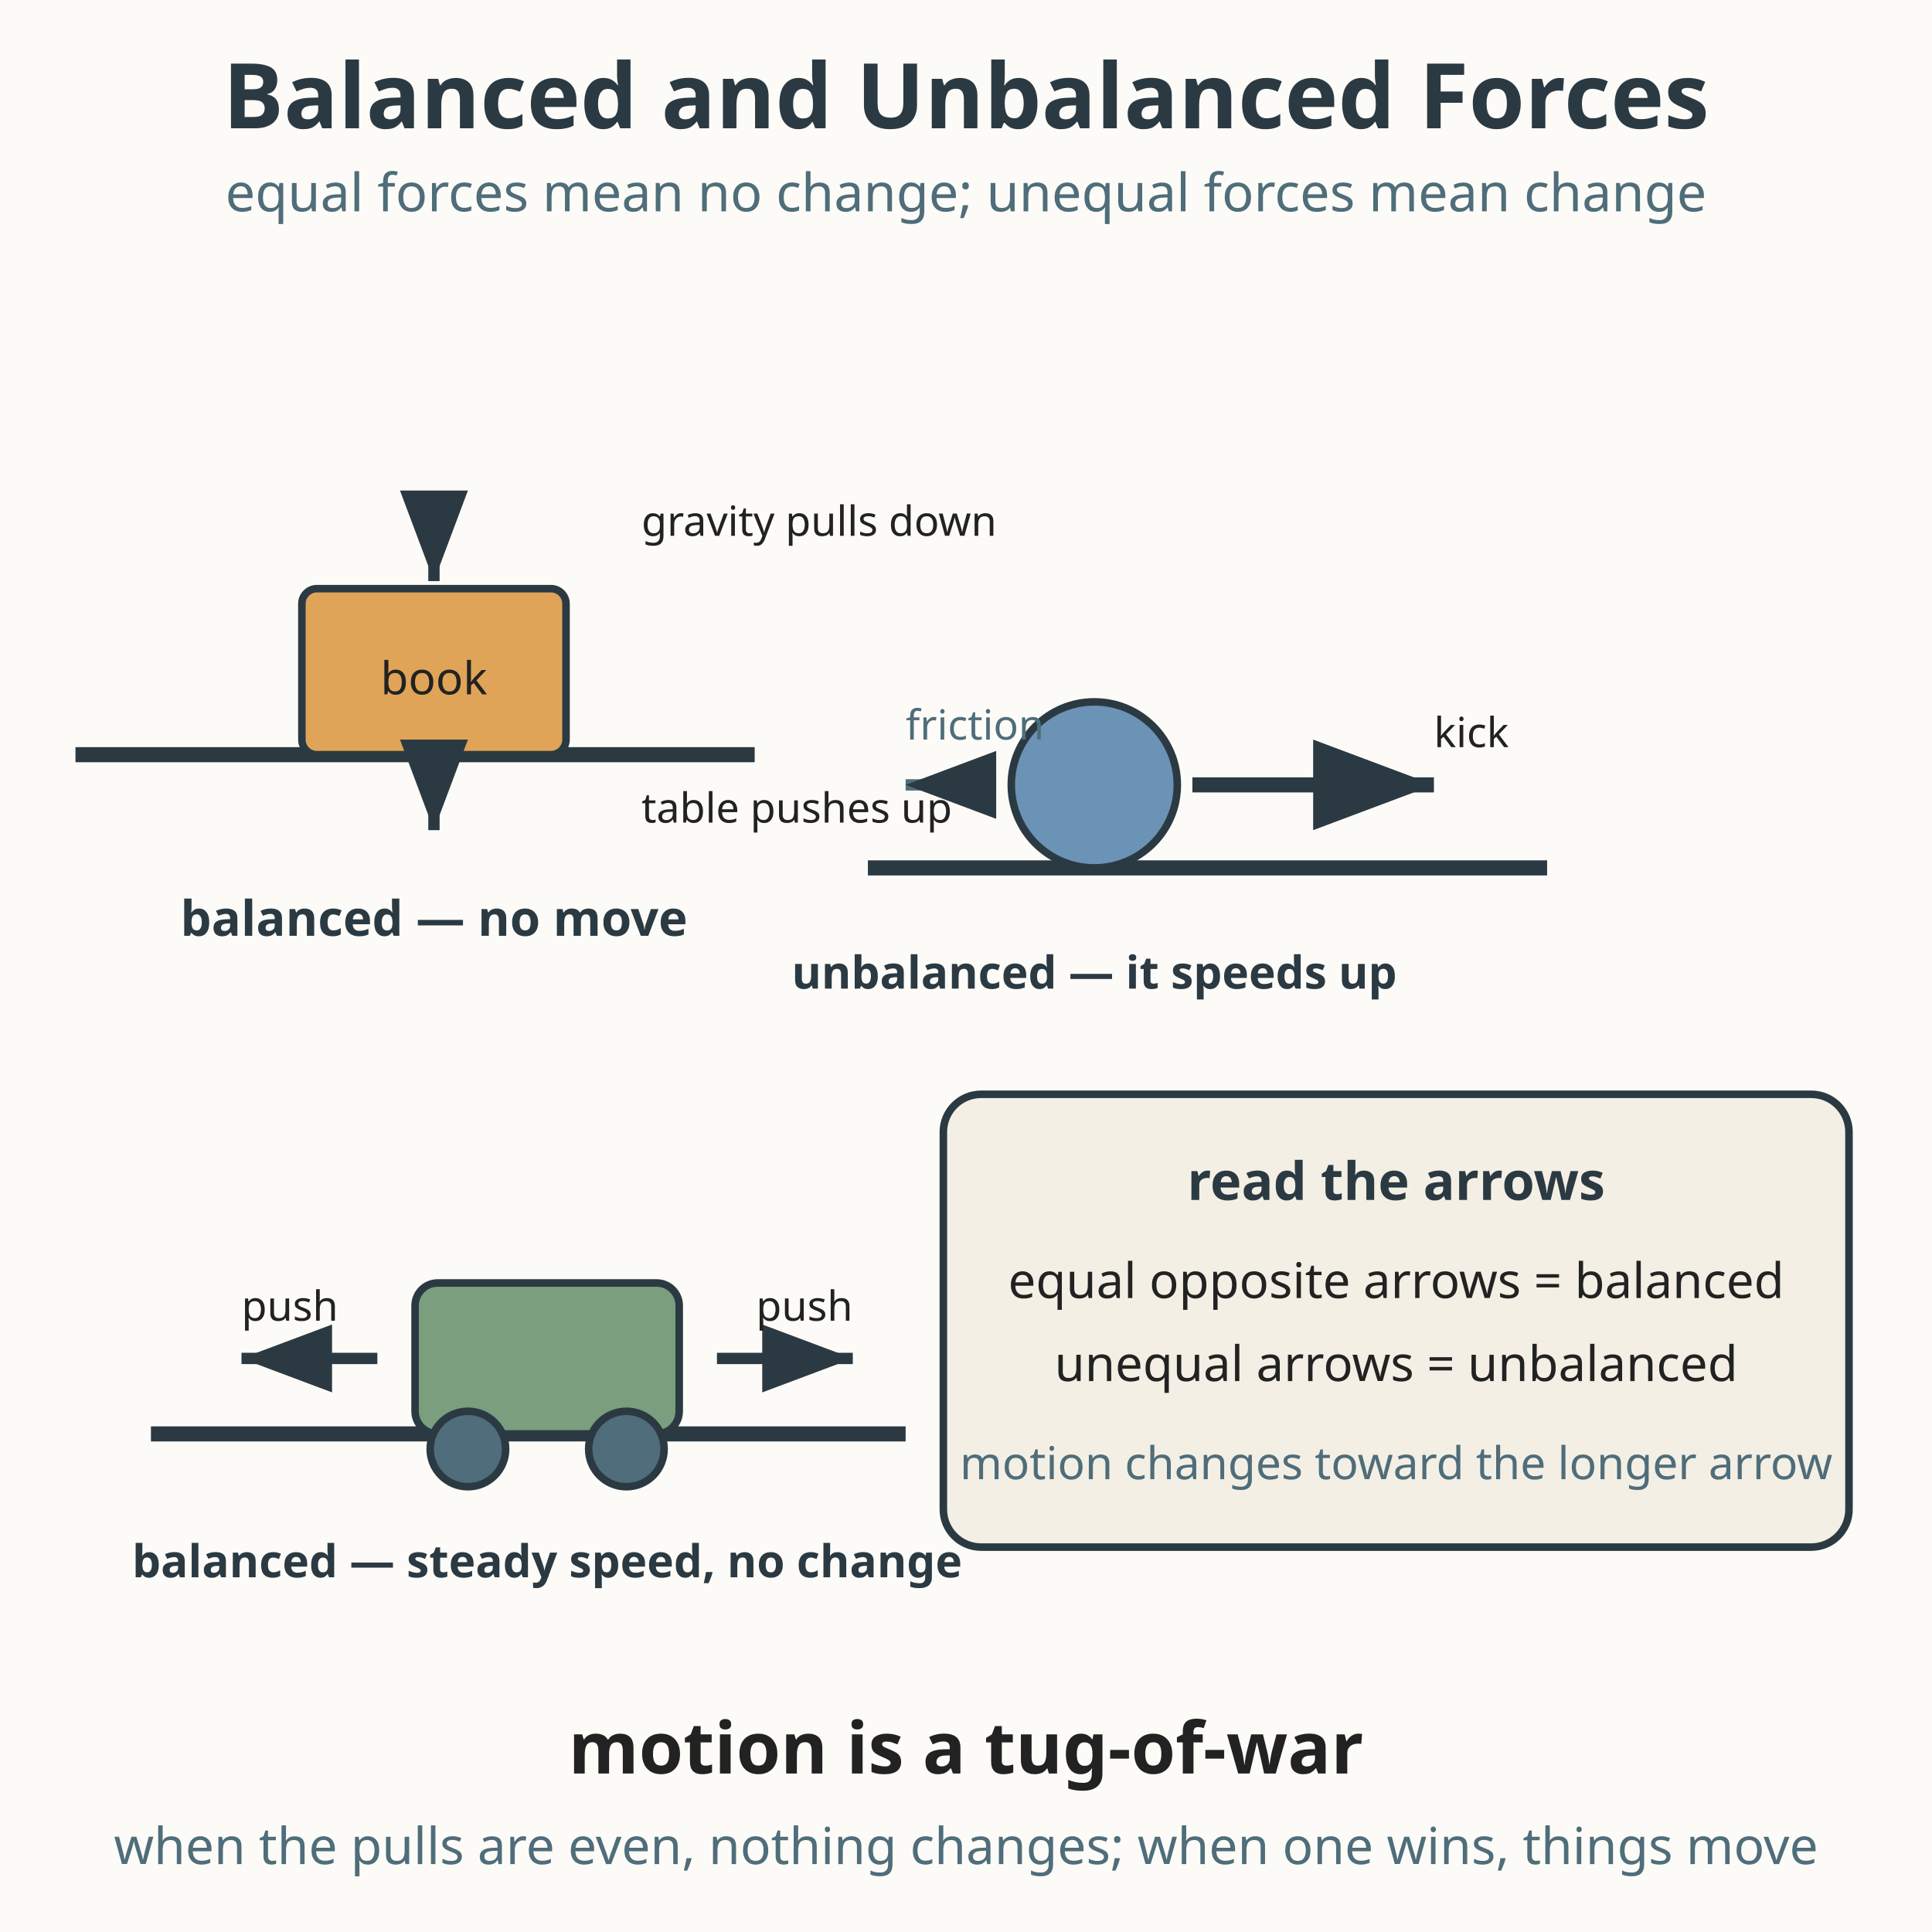
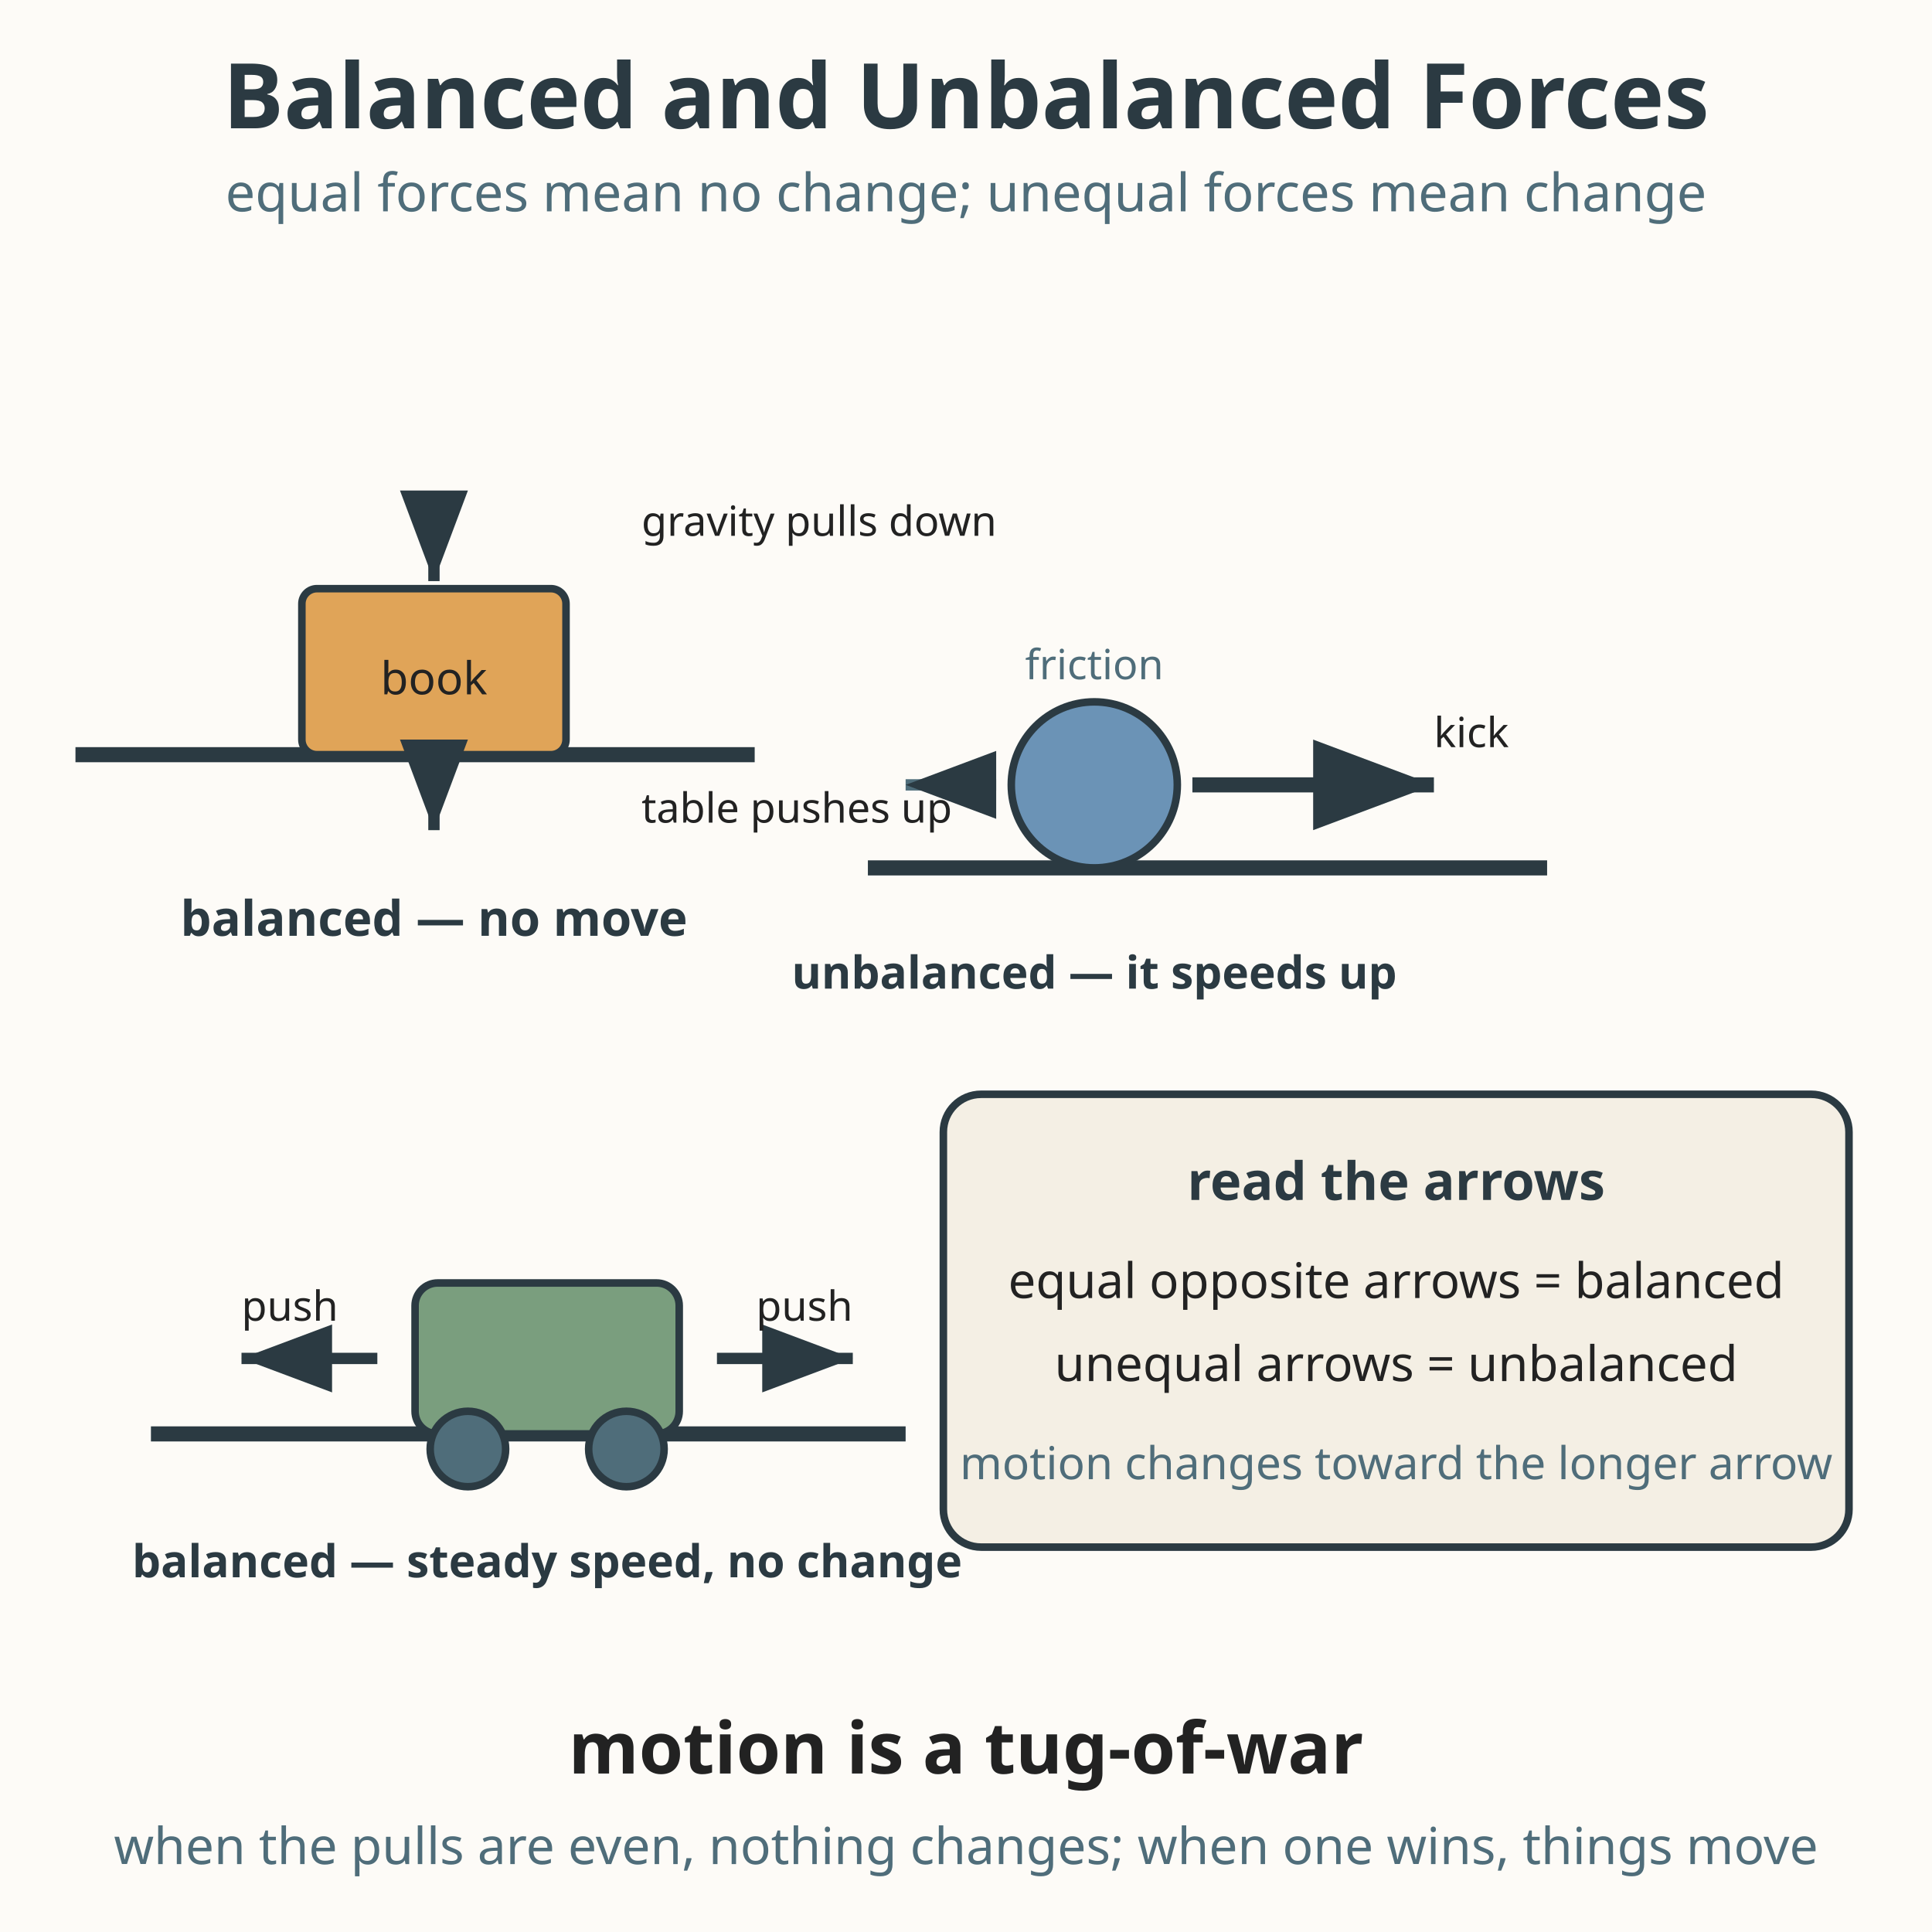
<svg xmlns="http://www.w3.org/2000/svg" viewBox="0 0 512 512" role="img" aria-labelledby="title-L-06-006-09-balanced-unbalanced-forces desc-L-06-006-09-balanced-unbalanced-forces">
  <rect width="512" height="512" fill="#fdfbf7" />
  <text x="256" y="34" text-anchor="middle" font-family="sans-serif" font-size="24" font-weight="bold" fill="#2b3a42">Balanced and Unbalanced Forces</text>
  <text x="256" y="56" text-anchor="middle" font-family="sans-serif" font-size="14" fill="#4f6d7a">equal forces mean no change; unequal forces mean change</text>
  <defs>
    <marker id="ba-L-06-006-09-balanced-unbalanced-forces" markerWidth="10" markerHeight="10" refX="8" refY="3" orient="auto" markerUnits="strokeWidth">
      <path d="M0,0 L8,3 L0,6 Z" fill="#2b3a42" />
    </marker>
  </defs>
  <g transform="translate(20, 90)">
    <line x1="0" y1="110" x2="180" y2="110" stroke="#2b3a42" stroke-width="4" />
    <rect x="60" y="66" width="70" height="44" rx="4" fill="#e0a458" stroke="#2b3a42" stroke-width="2" />
    <text x="95" y="94" text-anchor="middle" font-family="sans-serif" font-size="12" fill="#222222">book</text>
    <line x1="95" y1="52" x2="95" y2="64" stroke="#2b3a42" stroke-width="3" marker-end="url(#ba-L-06-006-09-balanced-unbalanced-forces)" />
    <text x="150" y="52" font-family="sans-serif" font-size="11" fill="#222222">gravity pulls down</text>
    <line x1="95" y1="118" x2="95" y2="130" stroke="#2b3a42" stroke-width="3" marker-end="url(#ba-L-06-006-09-balanced-unbalanced-forces)" />
    <text x="150" y="128" font-family="sans-serif" font-size="11" fill="#222222">table pushes up</text>
    <text x="95" y="158" text-anchor="middle" font-family="sans-serif" font-size="13" font-weight="bold" fill="#2b3a42">balanced — no move</text>
  </g>
  <g transform="translate(230, 90)">
    <line x1="0" y1="140" x2="180" y2="140" stroke="#2b3a42" stroke-width="4" />
    <circle cx="60" cy="118" r="22" fill="#6b93b6" stroke="#2b3a42" stroke-width="2" />
    <line x1="86" y1="118" x2="150" y2="118" stroke="#2b3a42" stroke-width="4" marker-end="url(#ba-L-06-006-09-balanced-unbalanced-forces)" />
    <text x="150" y="108" font-family="sans-serif" font-size="11" fill="#222222">kick</text>
    <line x1="34" y1="118" x2="10" y2="118" stroke="#4f6d7a" stroke-width="3" marker-end="url(#ba-L-06-006-09-balanced-unbalanced-forces)" />
-     <text x="10" y="106" font-family="sans-serif" font-size="11" fill="#4f6d7a">friction</text>
+     <text x="60" y="90" text-anchor="middle" font-family="sans-serif" font-size="11" fill="#4f6d7a">friction</text>
    <text x="60" y="172" text-anchor="middle" font-family="sans-serif" font-size="12" font-weight="bold" fill="#2b3a42">unbalanced — it speeds up</text>
  </g>
  <g transform="translate(40, 290)">
    <line x1="0" y1="90" x2="200" y2="90" stroke="#2b3a42" stroke-width="4" />
    <rect x="70" y="50" width="70" height="40" rx="6" fill="#7a9e7e" stroke="#2b3a42" stroke-width="2" />
    <circle cx="84" cy="94" r="10" fill="#4f6d7a" stroke="#2b3a42" stroke-width="2" />
    <circle cx="126" cy="94" r="10" fill="#4f6d7a" stroke="#2b3a42" stroke-width="2" />
    <line x1="60" y1="70" x2="24" y2="70" stroke="#2b3a42" stroke-width="3" marker-end="url(#ba-L-06-006-09-balanced-unbalanced-forces)" />
    <text x="24" y="60" font-family="sans-serif" font-size="11" fill="#222222">push</text>
    <line x1="150" y1="70" x2="186" y2="70" stroke="#2b3a42" stroke-width="3" marker-end="url(#ba-L-06-006-09-balanced-unbalanced-forces)" />
    <text x="186" y="60" text-anchor="end" font-family="sans-serif" font-size="11" fill="#222222">push</text>
    <text x="105" y="128" text-anchor="middle" font-family="sans-serif" font-size="12" font-weight="bold" fill="#2b3a42">balanced — steady speed, no change</text>
  </g>
  <rect x="250" y="290" width="240" height="120" rx="10" fill="#f4efe4" stroke="#2b3a42" stroke-width="2" />
  <text x="370" y="318" text-anchor="middle" font-family="sans-serif" font-size="14" font-weight="bold" fill="#2b3a42">read the arrows</text>
  <text x="370" y="344" text-anchor="middle" font-family="sans-serif" font-size="13" fill="#222222">equal opposite arrows = balanced</text>
  <text x="370" y="366" text-anchor="middle" font-family="sans-serif" font-size="13" fill="#222222">unequal arrows = unbalanced</text>
  <text x="370" y="392" text-anchor="middle" font-family="sans-serif" font-size="12" fill="#4f6d7a">motion changes toward the longer arrow</text>
  <text x="256" y="470" text-anchor="middle" font-family="sans-serif" font-size="19" font-weight="bold" fill="#222222">motion is a tug-of-war</text>
  <text x="256" y="494" text-anchor="middle" font-family="sans-serif" font-size="13.5" fill="#4f6d7a">when the pulls are even, nothing changes; when one wins, things move</text>
</svg>
